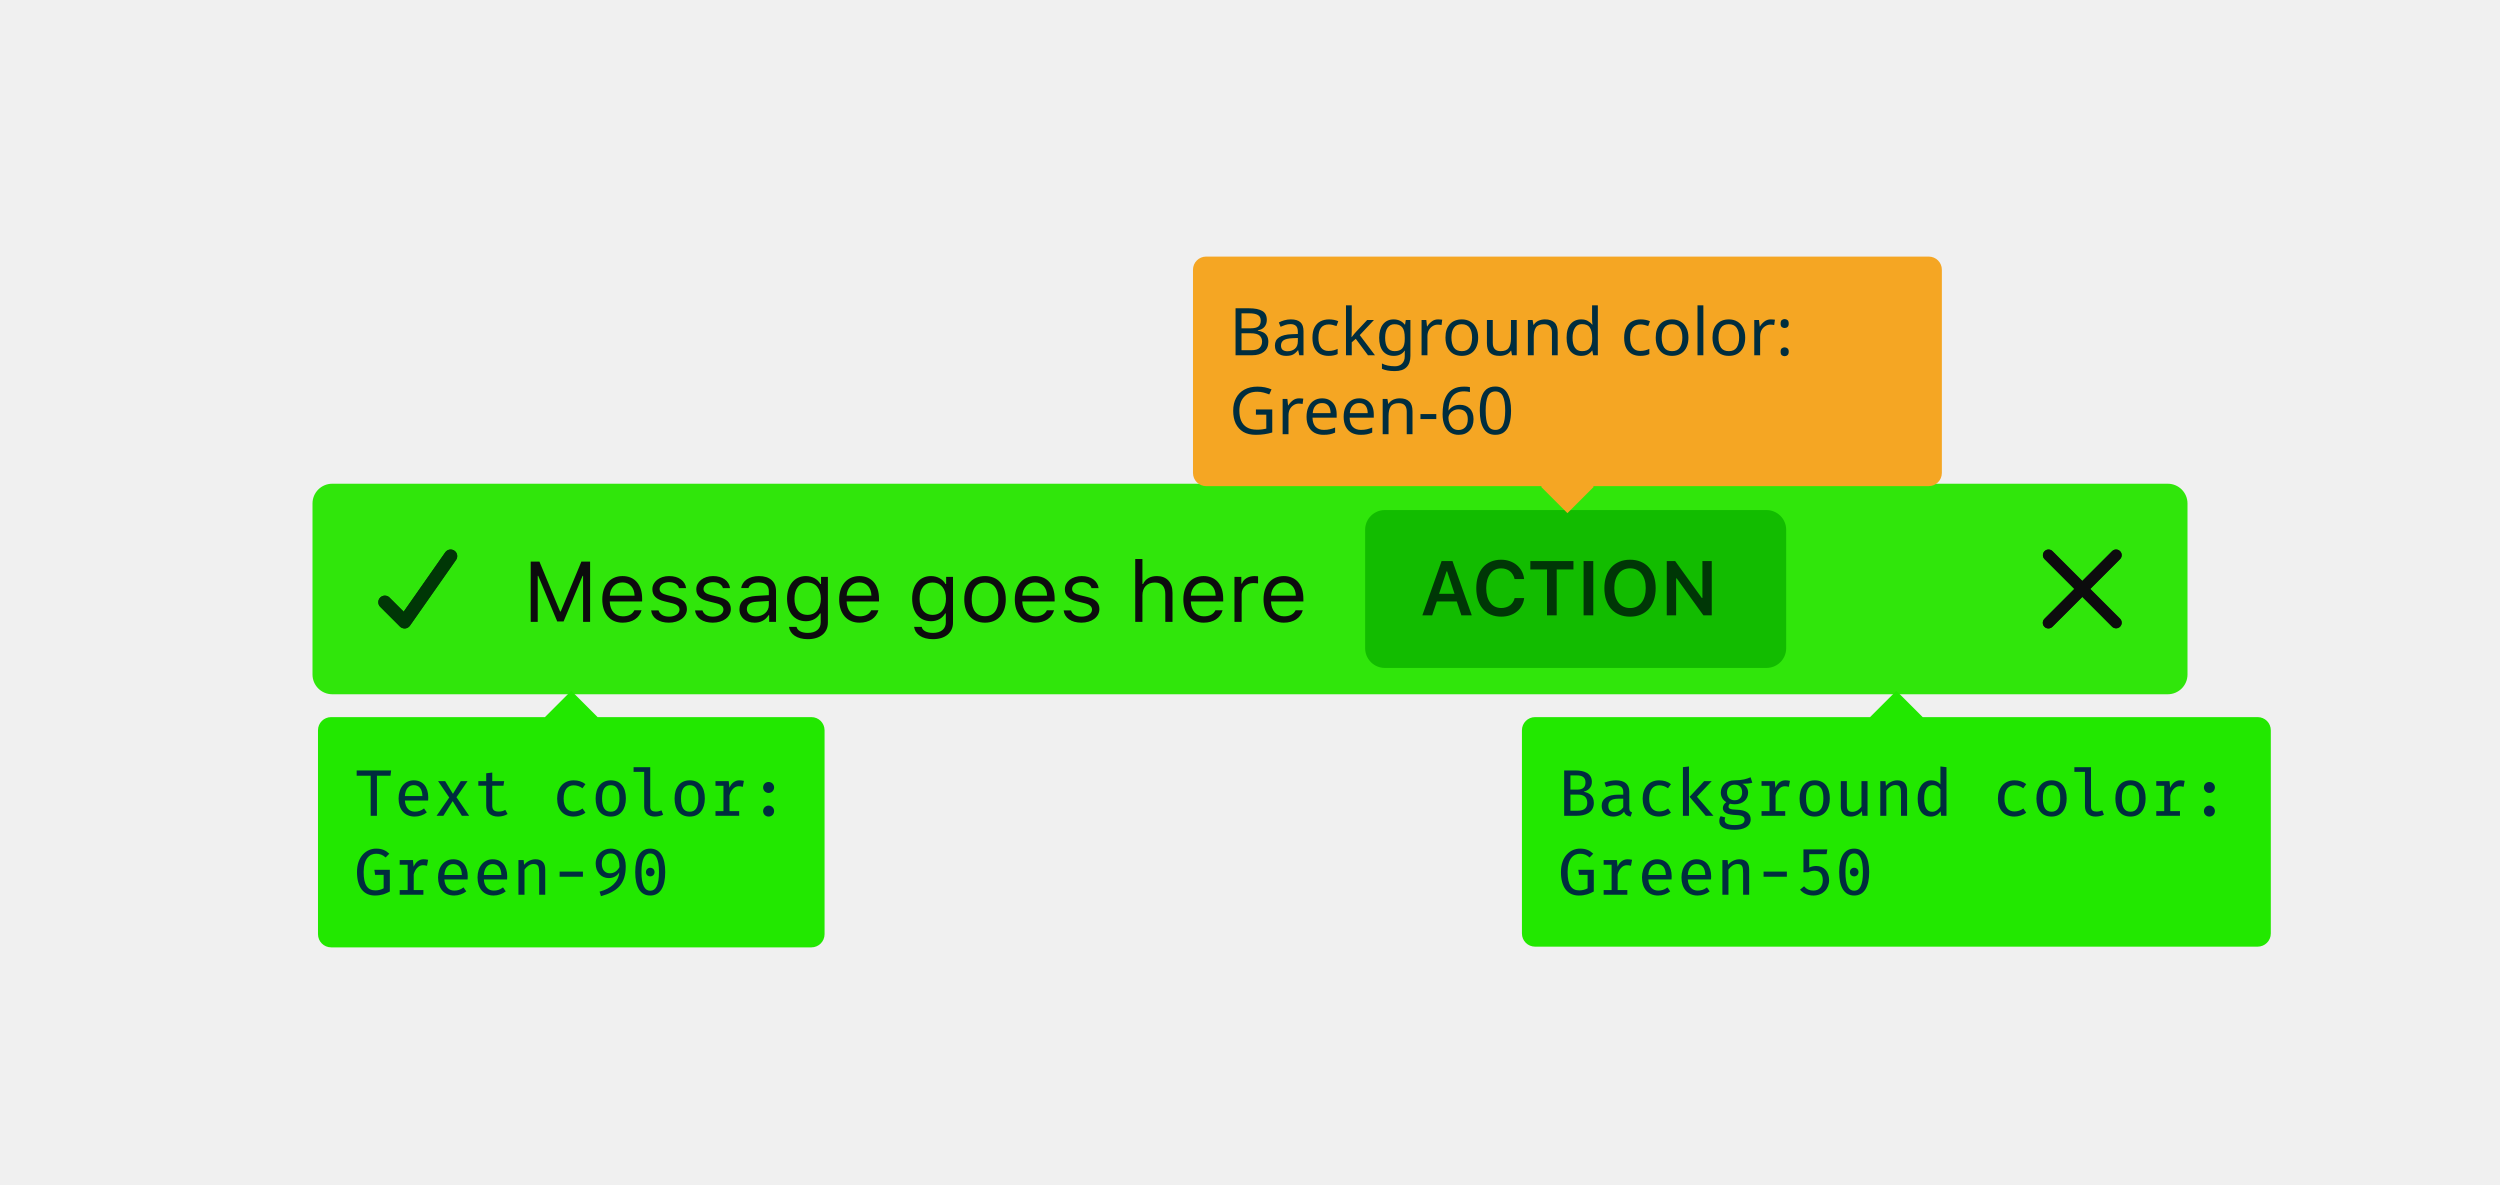
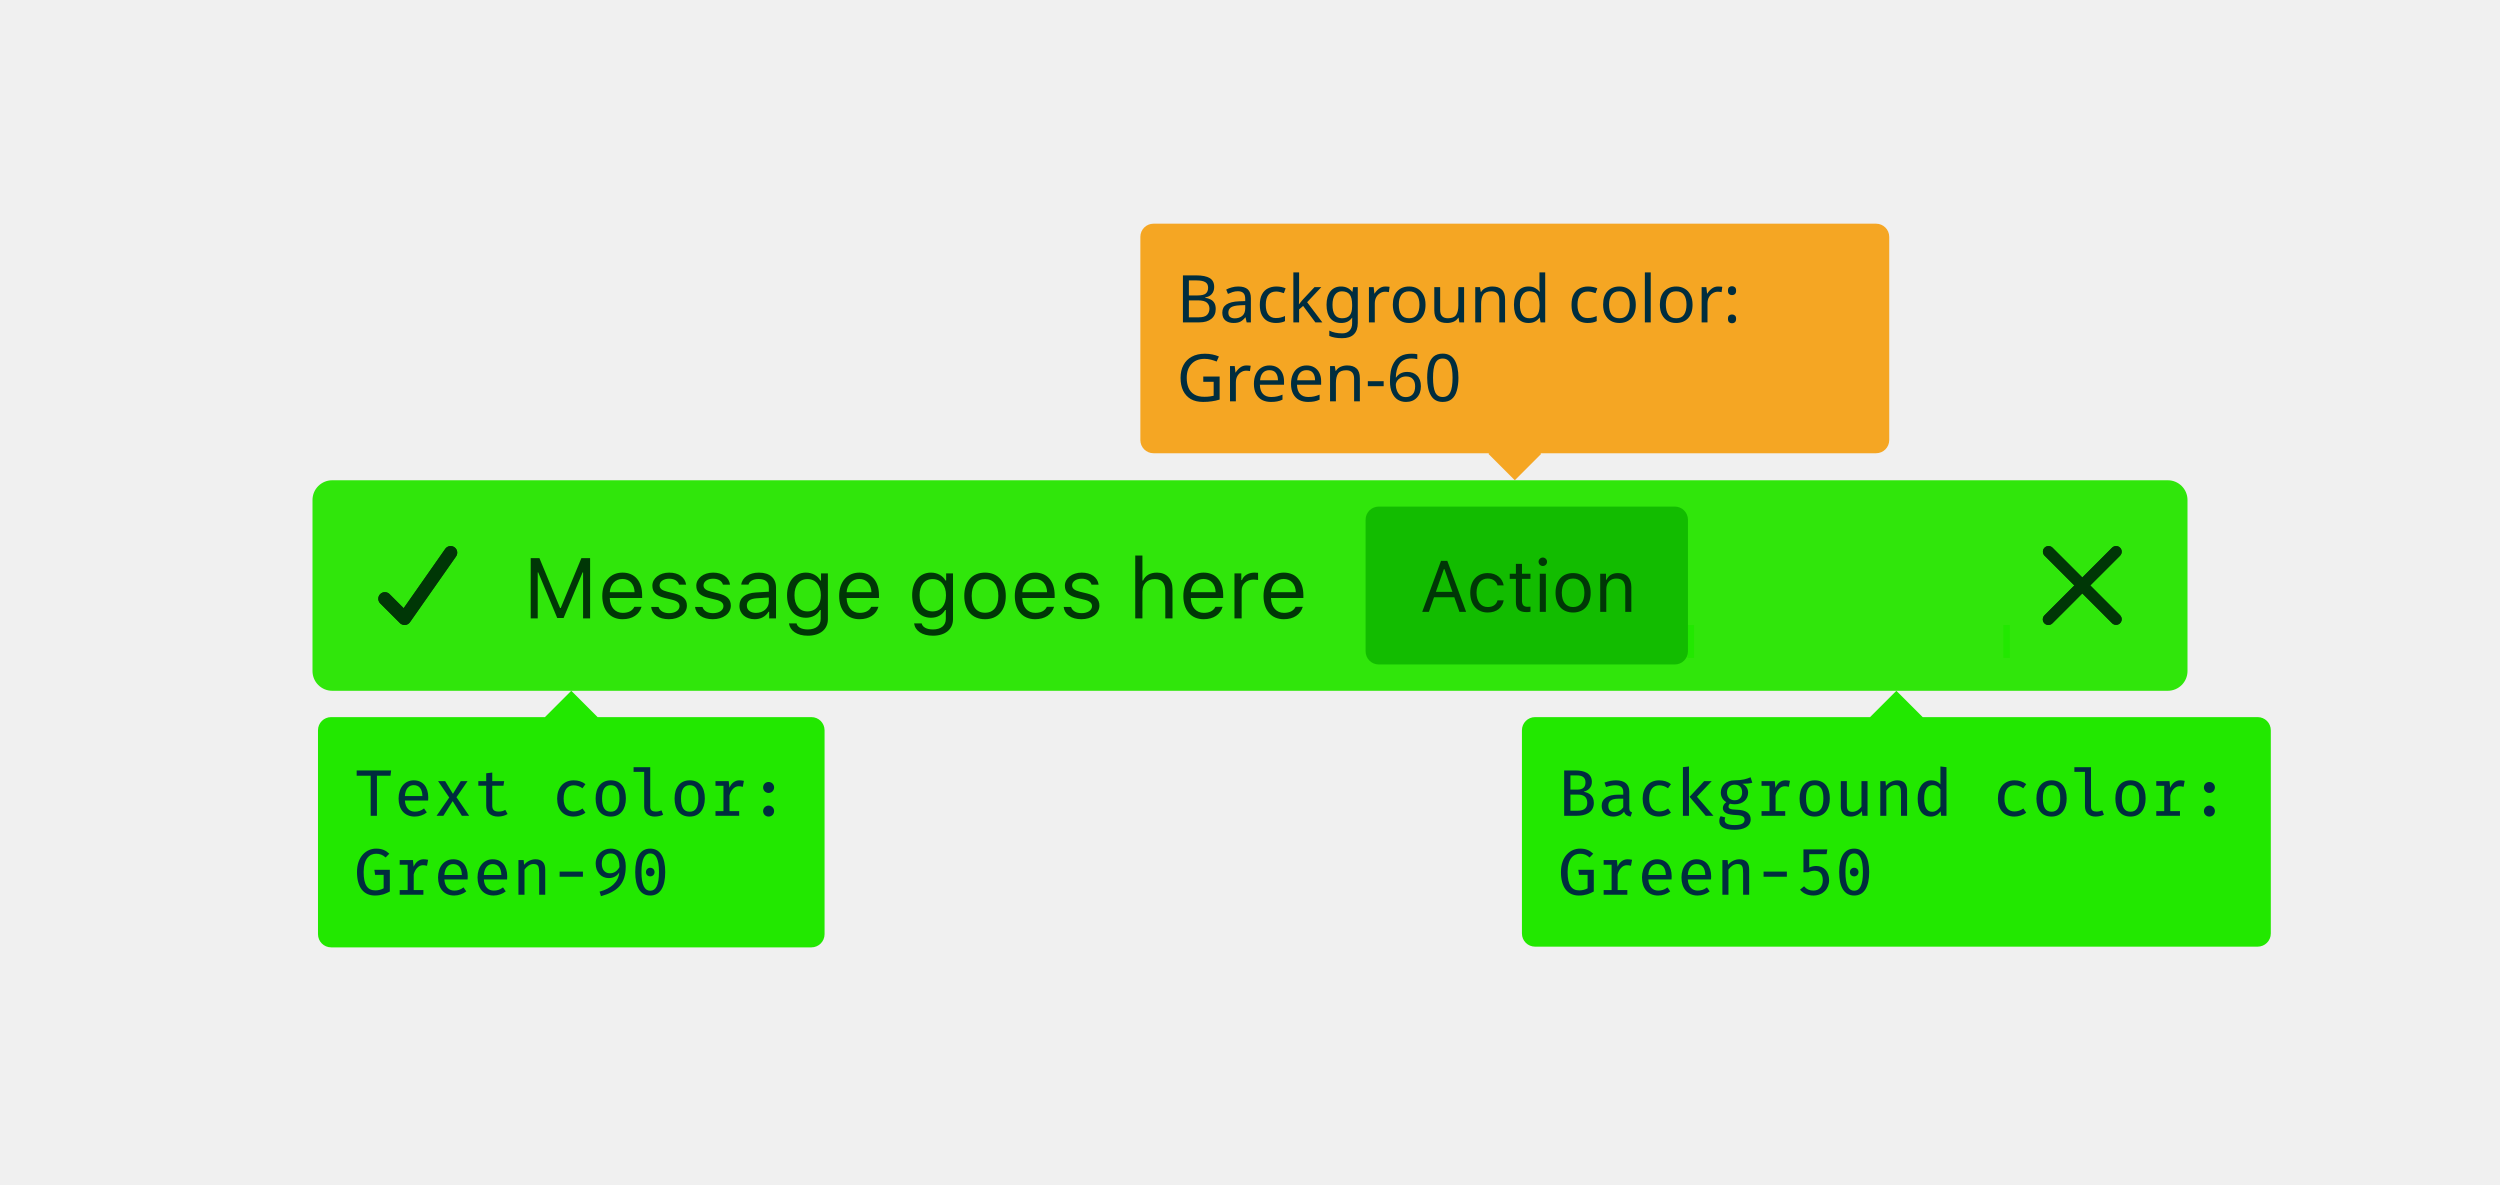
<svg xmlns="http://www.w3.org/2000/svg" xmlns:xlink="http://www.w3.org/1999/xlink" width="380" height="180" viewBox="0 0 380 180">
  <defs>
    <path id="c-succ-a" d="M7.223,5.989 L11.759,1.453 C12.084,1.116 12.08,0.582 11.749,0.251 C11.418,-0.08 10.884,-0.084 10.547,0.241 L6.011,4.777 L1.474,0.241 C1.137,-0.084 0.603,-0.08 0.272,0.251 C-0.058,0.582 -0.063,1.116 0.262,1.453 L4.799,5.989 L0.262,10.526 C0.039,10.742 -0.05,11.06 0.028,11.36 C0.106,11.66 0.34,11.894 0.64,11.972 C0.94,12.05 1.258,11.961 1.474,11.738 L6.011,7.201 L10.547,11.738 C10.884,12.063 11.418,12.058 11.749,11.728 C12.08,11.397 12.084,10.863 11.759,10.526 L7.223,5.989 Z" />
    <path id="c-succ-c" d="M3.994,11.999 C3.728,11.999 3.473,11.893 3.286,11.706 L0.281,8.704 C-0.098,8.311 -0.093,7.687 0.293,7.301 C0.68,6.916 1.304,6.91 1.697,7.289 L3.858,9.447 L10.183,0.42 C10.502,-0.027 11.122,-0.134 11.572,0.181 C12.023,0.495 12.135,1.113 11.825,1.566 L4.814,11.572 C4.645,11.816 4.377,11.972 4.081,11.999 C4.052,12 4.023,12 3.994,11.999 Z" />
-     <rect id="c-succ-e" width="64" height="24" x="160" y="4.027" rx="3" />
+     <rect id="c-succ-e" width="49" height="24" x="207.57" y="77" rx="2" />
  </defs>
  <g fill="none" fill-rule="evenodd">
-     <g transform="translate(47.5 73.5)">
-       <rect width="285" height="32" y=".027" fill="#30E60B" rx="3" />
-       <g transform="translate(257 4.027)">
-         <rect width="24" height="24" />
-         <g transform="translate(6 6)">
-           <mask id="c-succ-b" fill="#fff">
-             <use xlink:href="#c-succ-a" />
-           </mask>
-           <use fill="#0C0C0D" fill-opacity=".8" fill-rule="nonzero" xlink:href="#c-succ-a" />
-           <g fill="#0C0C0D" mask="url(#c-succ-b)">
-             <rect width="200" height="200" transform="translate(-89 -91)" />
-           </g>
-         </g>
-       </g>
-       <g transform="translate(4 4.027)">
-         <rect width="24" height="24" />
-         <g transform="translate(6 6)">
-           <mask id="c-succ-d" fill="#fff">
-             <use xlink:href="#c-succ-c" />
-           </mask>
-           <use fill="#0C0C0D" fill-opacity=".8" fill-rule="nonzero" xlink:href="#c-succ-c" />
-           <g fill="#003706" mask="url(#c-succ-d)">
-             <rect width="200" height="200" transform="translate(-91 -92)" />
-           </g>
-         </g>
-       </g>
-       <path fill="#0C0C0D" d="M42.194,21.027 L42.194,11.867 L40.868,11.867 L37.732,19.446 L37.63,19.446 L34.495,11.867 L33.168,11.867 L33.168,21.027 L34.234,21.027 L34.234,14.032 L34.311,14.032 L37.199,20.963 L38.164,20.963 L41.052,14.032 L41.128,14.032 L41.128,21.027 L42.194,21.027 Z M47.12,15.028 C46.028,15.028 45.267,15.828 45.184,17.04 L48.955,17.04 C48.929,15.828 48.206,15.028 47.12,15.028 Z M48.923,19.256 L50.015,19.256 C49.685,20.43 48.631,21.147 47.133,21.147 C45.235,21.147 44.048,19.776 44.048,17.612 C44.048,15.46 45.254,14.063 47.133,14.063 C48.98,14.063 50.104,15.377 50.104,17.504 L50.104,17.923 L45.184,17.923 L45.184,17.973 C45.241,19.325 45.997,20.182 47.158,20.182 C48.041,20.182 48.637,19.859 48.923,19.256 Z M51.659,16.056 C51.659,17.047 52.243,17.599 53.525,17.91 L54.699,18.196 C55.429,18.373 55.785,18.691 55.785,19.16 C55.785,19.789 55.125,20.227 54.204,20.227 C53.328,20.227 52.782,19.859 52.598,19.281 L51.475,19.281 C51.595,20.417 52.643,21.147 54.166,21.147 C55.721,21.147 56.908,20.303 56.908,19.078 C56.908,18.094 56.286,17.535 54.998,17.224 L53.944,16.971 C53.138,16.774 52.757,16.482 52.757,16.012 C52.757,15.403 53.392,14.99 54.204,14.99 C55.029,14.99 55.562,15.352 55.708,15.898 L56.788,15.898 C56.642,14.774 55.645,14.063 54.21,14.063 C52.757,14.063 51.659,14.92 51.659,16.056 Z M58.336,16.056 C58.336,17.047 58.92,17.599 60.203,17.91 L61.377,18.196 C62.107,18.373 62.462,18.691 62.462,19.16 C62.462,19.789 61.802,20.227 60.882,20.227 C60.006,20.227 59.46,19.859 59.276,19.281 L58.152,19.281 C58.273,20.417 59.32,21.147 60.844,21.147 C62.399,21.147 63.586,20.303 63.586,19.078 C63.586,18.094 62.964,17.535 61.675,17.224 L60.622,16.971 C59.815,16.774 59.435,16.482 59.435,16.012 C59.435,15.403 60.069,14.99 60.882,14.99 C61.707,14.99 62.24,15.352 62.386,15.898 L63.465,15.898 C63.319,14.774 62.323,14.063 60.888,14.063 C59.435,14.063 58.336,14.92 58.336,16.056 Z M67.407,20.189 C68.531,20.189 69.362,19.452 69.362,18.475 L69.362,17.846 L67.521,17.967 C66.48,18.037 66.023,18.399 66.023,19.084 C66.023,19.783 66.614,20.189 67.407,20.189 Z M67.204,21.147 C65.877,21.147 64.894,20.36 64.894,19.11 C64.894,17.885 65.795,17.18 67.388,17.085 L69.362,16.964 L69.362,16.342 C69.362,15.498 68.835,15.034 67.813,15.034 C66.995,15.034 66.423,15.346 66.271,15.885 L65.167,15.885 C65.312,14.787 66.392,14.063 67.852,14.063 C69.521,14.063 70.454,14.92 70.454,16.342 L70.454,21.027 L69.413,21.027 L69.413,20.017 L69.312,20.017 C68.867,20.747 68.118,21.147 67.204,21.147 Z M75.24,19.96 C76.51,19.96 77.271,18.995 77.271,17.504 C77.271,16.012 76.503,15.047 75.24,15.047 C73.971,15.047 73.26,16.012 73.26,17.504 C73.26,18.995 73.971,19.96 75.24,19.96 Z M75.291,23.655 C73.641,23.655 72.587,22.912 72.422,21.782 L73.577,21.782 C73.698,22.341 74.307,22.702 75.291,22.702 C76.516,22.702 77.246,22.099 77.246,21.09 L77.246,19.744 L77.145,19.744 C76.713,20.5 75.938,20.925 74.999,20.925 C73.228,20.925 72.13,19.554 72.13,17.504 C72.13,15.453 73.241,14.063 74.999,14.063 C75.958,14.063 76.802,14.533 77.195,15.269 L77.297,15.269 L77.297,14.184 L78.338,14.184 L78.338,21.147 C78.338,22.677 77.157,23.655 75.291,23.655 Z M83.124,15.028 C82.032,15.028 81.271,15.828 81.188,17.04 L84.958,17.04 C84.933,15.828 84.209,15.028 83.124,15.028 Z M84.927,19.256 L86.019,19.256 C85.688,20.43 84.635,21.147 83.137,21.147 C81.239,21.147 80.052,19.776 80.052,17.612 C80.052,15.46 81.258,14.063 83.137,14.063 C84.984,14.063 86.107,15.377 86.107,17.504 L86.107,17.923 L81.188,17.923 L81.188,17.973 C81.245,19.325 82,20.182 83.162,20.182 C84.044,20.182 84.641,19.859 84.927,19.256 Z M94.258,19.96 C95.527,19.96 96.289,18.995 96.289,17.504 C96.289,16.012 95.521,15.047 94.258,15.047 C92.988,15.047 92.277,16.012 92.277,17.504 C92.277,18.995 92.988,19.96 94.258,19.96 Z M94.309,23.655 C92.658,23.655 91.604,22.912 91.439,21.782 L92.595,21.782 C92.715,22.341 93.325,22.702 94.309,22.702 C95.534,22.702 96.264,22.099 96.264,21.09 L96.264,19.744 L96.162,19.744 C95.73,20.5 94.956,20.925 94.017,20.925 C92.246,20.925 91.147,19.554 91.147,17.504 C91.147,15.453 92.258,14.063 94.017,14.063 C94.975,14.063 95.819,14.533 96.213,15.269 L96.314,15.269 L96.314,14.184 L97.355,14.184 L97.355,21.147 C97.355,22.677 96.175,23.655 94.309,23.655 Z M102.224,21.147 C100.275,21.147 99.069,19.802 99.069,17.605 C99.069,15.403 100.275,14.063 102.224,14.063 C104.173,14.063 105.379,15.403 105.379,17.605 C105.379,19.802 104.173,21.147 102.224,21.147 Z M102.224,20.163 C103.519,20.163 104.249,19.224 104.249,17.605 C104.249,15.98 103.519,15.047 102.224,15.047 C100.929,15.047 100.199,15.98 100.199,17.605 C100.199,19.224 100.929,20.163 102.224,20.163 Z M109.822,15.028 C108.73,15.028 107.969,15.828 107.886,17.04 L111.657,17.04 C111.631,15.828 110.908,15.028 109.822,15.028 Z M111.625,19.256 L112.717,19.256 C112.387,20.43 111.333,21.147 109.835,21.147 C107.937,21.147 106.75,19.776 106.75,17.612 C106.75,15.46 107.956,14.063 109.835,14.063 C111.682,14.063 112.806,15.377 112.806,17.504 L112.806,17.923 L107.886,17.923 L107.886,17.973 C107.943,19.325 108.699,20.182 109.86,20.182 C110.743,20.182 111.339,19.859 111.625,19.256 Z M114.361,16.056 C114.361,17.047 114.945,17.599 116.227,17.91 L117.401,18.196 C118.131,18.373 118.487,18.691 118.487,19.16 C118.487,19.789 117.827,20.227 116.906,20.227 C116.03,20.227 115.484,19.859 115.3,19.281 L114.177,19.281 C114.297,20.417 115.345,21.147 116.868,21.147 C118.423,21.147 119.61,20.303 119.61,19.078 C119.61,18.094 118.988,17.535 117.7,17.224 L116.646,16.971 C115.84,16.774 115.459,16.482 115.459,16.012 C115.459,15.403 116.094,14.99 116.906,14.99 C117.731,14.99 118.265,15.352 118.411,15.898 L119.49,15.898 C119.344,14.774 118.347,14.063 116.913,14.063 C115.459,14.063 114.361,14.92 114.361,16.056 Z M125.057,21.027 L126.148,21.027 L126.148,16.977 C126.148,15.822 126.821,15.047 128.046,15.047 C129.081,15.047 129.627,15.65 129.627,16.863 L129.627,21.027 L130.719,21.027 L130.719,16.596 C130.719,14.99 129.805,14.063 128.357,14.063 C127.31,14.063 126.593,14.508 126.25,15.263 L126.148,15.263 L126.148,11.467 L125.057,11.467 L125.057,21.027 Z M135.441,15.028 C134.35,15.028 133.588,15.828 133.505,17.04 L137.276,17.04 C137.25,15.828 136.527,15.028 135.441,15.028 Z M137.244,19.256 L138.336,19.256 C138.006,20.43 136.952,21.147 135.454,21.147 C133.556,21.147 132.369,19.776 132.369,17.612 C132.369,15.46 133.575,14.063 135.454,14.063 C137.301,14.063 138.425,15.377 138.425,17.504 L138.425,17.923 L133.505,17.923 L133.505,17.973 C133.562,19.325 134.318,20.182 135.479,20.182 C136.362,20.182 136.958,19.859 137.244,19.256 Z M140.139,21.027 L141.23,21.027 L141.23,16.786 C141.23,15.822 141.986,15.123 143.027,15.123 C143.243,15.123 143.636,15.161 143.725,15.187 L143.725,14.095 C143.585,14.076 143.357,14.063 143.179,14.063 C142.271,14.063 141.484,14.533 141.281,15.2 L141.18,15.2 L141.18,14.184 L140.139,14.184 L140.139,21.027 Z M147.629,15.028 C146.537,15.028 145.775,15.828 145.693,17.04 L149.463,17.04 C149.438,15.828 148.714,15.028 147.629,15.028 Z M149.432,19.256 L150.523,19.256 C150.193,20.43 149.14,21.147 147.642,21.147 C145.744,21.147 144.557,19.776 144.557,17.612 C144.557,15.46 145.763,14.063 147.642,14.063 C149.489,14.063 150.612,15.377 150.612,17.504 L150.612,17.923 L145.693,17.923 L145.693,17.973 C145.75,19.325 146.505,20.182 147.667,20.182 C148.549,20.182 149.146,19.859 149.432,19.256 Z" />
-       <mask id="c-succ-f" fill="#fff">
-         <use xlink:href="#c-succ-e" />
-       </mask>
-       <use fill="#12BC00" xlink:href="#c-succ-e" />
-       <path fill="#003706" d="M174.627,20.027 L173.93,17.919 L170.896,17.919 L170.188,20.027 L168.697,20.027 L171.622,11.783 L173.279,11.783 L176.209,20.027 L174.627,20.027 Z M172.37,13.354 L171.239,16.753 L173.587,16.753 L172.467,13.354 L172.37,13.354 Z M180.683,20.232 C182.585,20.232 183.979,19.095 184.173,17.41 L182.722,17.41 C182.522,18.336 181.728,18.918 180.683,18.918 C179.277,18.918 178.403,17.764 178.403,15.902 C178.403,14.045 179.277,12.891 180.677,12.891 C181.717,12.891 182.511,13.531 182.716,14.519 L184.167,14.519 C183.996,12.8 182.551,11.577 180.677,11.577 C178.34,11.577 176.895,13.228 176.895,15.908 C176.895,18.576 178.346,20.232 180.683,20.232 Z M189.12,20.027 L189.12,13.057 L191.663,13.057 L191.663,11.783 L185.11,11.783 L185.11,13.057 L187.647,13.057 L187.647,20.027 L189.12,20.027 Z M194.679,20.027 L194.679,11.783 L193.205,11.783 L193.205,20.027 L194.679,20.027 Z M200.272,11.577 C202.666,11.577 204.162,13.24 204.162,15.902 C204.162,18.558 202.677,20.232 200.272,20.232 C197.85,20.232 196.364,18.564 196.364,15.902 C196.364,13.24 197.878,11.577 200.272,11.577 Z M200.272,12.886 C198.804,12.886 197.873,14.057 197.873,15.902 C197.873,17.742 198.781,18.924 200.272,18.924 C201.74,18.924 202.654,17.742 202.654,15.902 C202.654,14.057 201.735,12.886 200.272,12.886 Z M207.27,20.027 L207.27,14.417 L207.367,14.417 L211.412,20.027 L212.686,20.027 L212.686,11.783 L211.269,11.783 L211.269,17.387 L211.172,17.387 L207.127,11.783 L205.848,11.783 L205.848,20.027 L207.27,20.027 Z" mask="url(#c-succ-f)" />
-     </g>
    <path fill="#22E800" d="M292.249,109 L288.249,105 L284.249,109 L233.334,109 L233.334,109 C232.229,109 231.334,109.895 231.334,111 L231.334,141.893 C231.334,142.998 232.229,143.893 233.334,143.893 L233.334,143.893 L343.163,143.893 C344.268,143.893 345.163,142.998 345.163,141.893 L345.163,111 C345.163,109.895 344.268,109 343.163,109 L292.249,109 Z" />
    <path fill="#002D3E" d="M241.264,122.05 C241.264,121.04 240.614,120.78 239.824,120.78 L238.704,120.78 L238.704,123.23 L239.784,123.23 C240.454,123.23 241.264,123.04 241.264,122.05 Z M240.994,118.91 C240.994,118.15 240.494,117.86 239.674,117.86 L238.704,117.86 L238.704,120.02 L239.754,120.02 C240.554,120.02 240.994,119.69 240.994,118.91 Z M242.264,122.03 C242.264,123.54 240.944,124 239.654,124 L237.754,124 L237.754,117.11 L239.504,117.11 C240.734,117.11 241.964,117.5 241.964,118.85 C241.964,119.73 241.344,120.19 240.764,120.32 L240.764,120.36 C241.454,120.49 242.264,120.89 242.264,122.03 Z M247.654,120.33 L247.654,122.81 C247.654,123.23 247.784,123.39 248.074,123.48 L247.854,124.12 C247.384,124.06 247.014,123.85 246.854,123.38 C246.484,123.88 245.834,124.12 245.194,124.12 C244.134,124.12 243.454,123.47 243.454,122.49 C243.454,121.4 244.364,120.79 245.964,120.79 L246.734,120.79 L246.734,120.38 C246.734,119.64 246.274,119.36 245.504,119.36 C245.154,119.36 244.664,119.44 244.124,119.63 L243.884,118.95 C244.534,118.71 245.124,118.61 245.644,118.61 C246.984,118.61 247.654,119.26 247.654,120.33 Z M245.444,123.43 C245.944,123.43 246.434,123.16 246.734,122.7 L246.734,121.4 L246.014,121.4 C244.884,121.4 244.464,121.81 244.464,122.45 C244.464,123.1 244.784,123.43 245.444,123.43 Z M252.194,123.34 C251.314,123.34 250.674,122.77 250.674,121.39 C250.674,120.02 251.304,119.37 252.194,119.37 C252.654,119.37 253.104,119.5 253.534,119.82 L253.984,119.2 C253.494,118.79 252.874,118.61 252.194,118.61 C250.604,118.61 249.684,119.8 249.684,121.39 C249.684,123.04 250.594,124.12 252.184,124.12 C252.784,124.12 253.494,123.92 253.984,123.52 L253.544,122.89 C253.114,123.21 252.634,123.34 252.194,123.34 Z M256.724,124 L256.724,116.5 L255.804,116.61 L255.804,124 L256.724,124 Z M259.264,124 L260.444,124 L257.934,121.1 L260.184,118.73 L259.034,118.73 L256.814,121.12 L259.264,124 Z M261.534,124.06 L262.244,124.25 C262.194,124.36 262.154,124.5 262.154,124.66 C262.154,125.13 262.604,125.41 263.654,125.41 C264.824,125.41 265.174,125.05 265.174,124.6 C265.174,124.16 264.884,123.93 263.914,123.89 C262.594,123.84 261.874,123.55 261.874,122.82 C261.874,122.49 262.054,122.17 262.404,121.93 C261.874,121.62 261.564,121.1 261.564,120.46 C261.564,119.42 262.374,118.61 263.664,118.61 C264.814,118.61 265.504,118.4 266.084,118.14 L266.354,118.97 C265.914,119.11 265.414,119.13 264.874,119.13 L264.874,119.16 C265.394,119.4 265.714,119.88 265.714,120.47 C265.714,121.49 264.934,122.25 263.684,122.25 C263.444,122.25 263.174,122.22 262.954,122.16 C262.824,122.27 262.734,122.44 262.734,122.57 C262.734,122.89 262.934,123.05 264.034,123.08 C265.364,123.12 266.104,123.59 266.104,124.55 C266.104,125.65 265.004,126.13 263.654,126.13 C261.994,126.13 261.334,125.59 261.334,124.83 C261.334,124.59 261.364,124.32 261.534,124.06 Z M262.504,120.46 C262.504,121.15 262.944,121.64 263.664,121.64 C264.384,121.64 264.804,121.17 264.804,120.45 C264.804,119.7 264.404,119.27 263.664,119.27 C262.934,119.27 262.504,119.78 262.504,120.46 Z M271.354,123.29 L269.884,123.29 L269.884,120.91 C270.064,120.18 270.604,119.51 271.264,119.51 C271.484,119.51 271.644,119.53 271.904,119.6 L272.074,118.69 C271.774,118.63 271.624,118.61 271.374,118.61 C270.754,118.61 270.174,119 269.874,119.74 L269.764,118.73 L267.754,118.73 L267.754,119.44 L268.964,119.44 L268.964,123.29 L267.754,123.29 L267.754,124 L271.354,124 L271.354,123.29 Z M277.154,121.36 C277.154,119.99 276.714,119.35 275.844,119.35 C274.964,119.35 274.514,119.99 274.514,121.37 C274.514,122.74 274.954,123.38 275.834,123.38 C276.714,123.38 277.154,122.74 277.154,121.36 Z M273.534,121.37 C273.534,119.74 274.344,118.61 275.844,118.61 C277.344,118.61 278.134,119.69 278.134,121.36 C278.134,122.99 277.324,124.12 275.834,124.12 C274.334,124.12 273.534,123.04 273.534,121.37 Z M279.804,118.73 L279.804,122.56 C279.804,123.54 280.304,124.12 281.324,124.12 C281.944,124.12 282.594,123.83 283.004,123.3 L283.074,124 L283.864,124 L283.864,118.73 L282.944,118.73 L282.944,122.59 C282.664,123.03 282.124,123.4 281.574,123.4 C280.994,123.4 280.724,123.13 280.724,122.45 L280.724,118.73 L279.804,118.73 Z M286.724,124 L286.724,120.18 C287.004,119.77 287.514,119.33 288.084,119.33 C288.854,119.33 288.954,119.74 288.954,120.77 L288.954,124 L289.874,124 L289.874,120.17 C289.874,119.19 289.414,118.61 288.394,118.61 C287.774,118.61 287.094,118.91 286.664,119.45 L286.594,118.73 L285.804,118.73 L285.804,124 L286.724,124 Z M293.794,119.34 C292.954,119.34 292.474,120 292.474,121.37 C292.474,122.73 292.904,123.39 293.694,123.39 C294.254,123.39 294.664,123.01 294.944,122.58 L294.944,119.99 C294.664,119.58 294.264,119.34 293.794,119.34 Z M293.554,118.61 C294.144,118.61 294.594,118.82 294.944,119.22 L294.944,116.5 L295.864,116.61 L295.864,124 L295.054,124 L294.974,123.32 C294.594,123.86 294.074,124.12 293.484,124.12 C292.114,124.12 291.484,123.01 291.484,121.37 C291.484,119.78 292.254,118.61 293.554,118.61 Z M306.194,123.34 C305.314,123.34 304.674,122.77 304.674,121.39 C304.674,120.02 305.304,119.37 306.194,119.37 C306.654,119.37 307.104,119.5 307.534,119.82 L307.984,119.2 C307.494,118.79 306.874,118.61 306.194,118.61 C304.604,118.61 303.684,119.8 303.684,121.39 C303.684,123.04 304.594,124.12 306.184,124.12 C306.784,124.12 307.494,123.92 307.984,123.52 L307.544,122.89 C307.114,123.21 306.634,123.34 306.194,123.34 Z M313.154,121.36 C313.154,119.99 312.714,119.35 311.844,119.35 C310.964,119.35 310.514,119.99 310.514,121.37 C310.514,122.74 310.954,123.38 311.834,123.38 C312.714,123.38 313.154,122.74 313.154,121.36 Z M309.534,121.37 C309.534,119.74 310.344,118.61 311.844,118.61 C313.344,118.61 314.134,119.69 314.134,121.36 C314.134,122.99 313.324,124.12 311.834,124.12 C310.334,124.12 309.534,123.04 309.534,121.37 Z M319.554,123.18 C319.274,123.29 318.964,123.36 318.684,123.36 C318.184,123.36 317.834,123.17 317.834,122.66 L317.834,116.61 L315.304,116.61 L315.304,117.32 L316.914,117.32 L316.914,122.58 C316.914,123.55 317.544,124.12 318.514,124.12 C319.014,124.12 319.544,123.98 319.794,123.84 L319.554,123.18 Z M325.154,121.36 C325.154,119.99 324.714,119.35 323.844,119.35 C322.964,119.35 322.514,119.99 322.514,121.37 C322.514,122.74 322.954,123.38 323.834,123.38 C324.714,123.38 325.154,122.74 325.154,121.36 Z M321.534,121.37 C321.534,119.74 322.344,118.61 323.844,118.61 C325.344,118.61 326.134,119.69 326.134,121.36 C326.134,122.99 325.324,124.12 323.834,124.12 C322.334,124.12 321.534,123.04 321.534,121.37 Z M331.354,123.29 L329.884,123.29 L329.884,120.91 C330.064,120.18 330.604,119.51 331.264,119.51 C331.484,119.51 331.644,119.53 331.904,119.6 L332.074,118.69 C331.774,118.63 331.624,118.61 331.374,118.61 C330.754,118.61 330.174,119 329.874,119.74 L329.764,118.73 L327.754,118.73 L327.754,119.44 L328.964,119.44 L328.964,123.29 L327.754,123.29 L327.754,124 L331.354,124 L331.354,123.29 Z M334.994,123.28 C334.994,123.75 335.354,124.12 335.824,124.12 C336.304,124.12 336.664,123.75 336.664,123.28 C336.664,122.83 336.304,122.45 335.824,122.45 C335.354,122.45 334.994,122.83 334.994,123.28 Z M334.994,119.69 C334.994,120.15 335.354,120.53 335.824,120.53 C336.304,120.53 336.664,120.15 336.664,119.69 C336.664,119.23 336.304,118.86 335.824,118.86 C335.354,118.86 334.994,119.23 334.994,119.69 Z M239.984,136.12 C240.954,136.12 241.624,135.86 242.254,135.51 L242.254,132.21 L239.904,132.21 L240.014,132.98 L241.314,132.98 L241.314,135.02 C240.934,135.23 240.514,135.34 240.054,135.34 C238.884,135.34 238.274,134.53 238.274,132.55 C238.274,130.47 239.204,129.77 240.174,129.77 C240.754,129.77 241.194,129.95 241.614,130.34 L242.174,129.76 C241.624,129.26 241.094,128.99 240.164,128.99 C238.684,128.99 237.264,130.18 237.264,132.55 C237.264,134.93 238.314,136.12 239.984,136.12 Z M247.354,135.29 L245.884,135.29 L245.884,132.91 C246.064,132.18 246.604,131.51 247.264,131.51 C247.484,131.51 247.644,131.53 247.904,131.6 L248.074,130.69 C247.774,130.63 247.624,130.61 247.374,130.61 C246.754,130.61 246.174,131 245.874,131.74 L245.764,130.73 L243.754,130.73 L243.754,131.44 L244.964,131.44 L244.964,135.29 L243.754,135.29 L243.754,136 L247.354,136 L247.354,135.29 Z M254.074,133.68 L250.544,133.68 C250.624,134.85 251.254,135.37 252.054,135.37 C252.534,135.37 253.004,135.25 253.454,134.88 L253.874,135.49 C253.384,135.88 252.714,136.12 252.034,136.12 C250.464,136.12 249.584,135.01 249.584,133.37 C249.584,131.78 250.484,130.61 251.884,130.61 C253.264,130.61 254.094,131.6 254.094,133.21 C254.094,133.39 254.084,133.56 254.074,133.68 Z M251.884,131.34 C251.164,131.34 250.614,131.87 250.544,133 L253.204,133 C253.184,131.91 252.704,131.34 251.884,131.34 Z M260.074,133.68 L256.544,133.68 C256.624,134.85 257.254,135.37 258.054,135.37 C258.534,135.37 259.004,135.25 259.454,134.88 L259.874,135.49 C259.384,135.88 258.714,136.12 258.034,136.12 C256.464,136.12 255.584,135.01 255.584,133.37 C255.584,131.78 256.484,130.61 257.884,130.61 C259.264,130.61 260.094,131.6 260.094,133.21 C260.094,133.39 260.084,133.56 260.074,133.68 Z M257.884,131.34 C257.164,131.34 256.614,131.87 256.544,133 L259.204,133 C259.184,131.91 258.704,131.34 257.884,131.34 Z M262.724,136 L262.724,132.18 C263.004,131.77 263.514,131.33 264.084,131.33 C264.854,131.33 264.954,131.74 264.954,132.77 L264.954,136 L265.874,136 L265.874,132.17 C265.874,131.19 265.414,130.61 264.394,130.61 C263.774,130.61 263.094,130.91 262.664,131.45 L262.594,130.73 L261.804,130.73 L261.804,136 L262.724,136 Z M271.604,133.26 L271.604,132.48 L268.064,132.48 L268.064,133.26 L271.604,133.26 Z M278.024,133.8 C278.024,132.47 277.224,131.63 276.074,131.63 C275.754,131.63 275.364,131.69 275.004,131.87 L275.004,129.84 L277.644,129.84 L277.754,129.11 L274.124,129.11 L274.124,132.58 L274.844,132.58 C275.154,132.43 275.504,132.35 275.804,132.35 C276.524,132.35 277.064,132.73 277.064,133.79 C277.064,134.75 276.524,135.37 275.634,135.37 C275.074,135.37 274.614,135.18 274.224,134.71 L273.604,135.23 C274.134,135.86 274.854,136.12 275.644,136.12 C277.054,136.12 278.024,135.12 278.024,133.8 Z M281.834,135.39 C282.674,135.39 283.164,134.57 283.164,132.55 C283.164,130.54 282.674,129.72 281.834,129.72 C281.004,129.72 280.504,130.54 280.504,132.55 C280.504,134.57 281.004,135.39 281.834,135.39 Z M281.834,136.12 C280.334,136.12 279.554,134.84 279.554,132.55 C279.554,130.27 280.334,128.99 281.834,128.99 C283.334,128.99 284.114,130.27 284.114,132.55 C284.114,134.84 283.334,136.12 281.834,136.12 Z M281.184,132.55 C281.184,132.19 281.464,131.9 281.834,131.9 C282.214,131.9 282.494,132.19 282.494,132.55 C282.494,132.92 282.214,133.21 281.834,133.21 C281.464,133.21 281.184,132.92 281.184,132.55 Z" />
    <path fill="#22E800" d="M90.834,109 L86.834,105 L82.834,109 L50.334,109 L50.334,109 C49.229,109 48.334,109.895 48.334,111 L48.334,142 C48.334,143.105 49.229,144 50.334,144 L123.334,144 C124.439,144 125.334,143.105 125.334,142 L125.334,111 C125.334,109.895 124.439,109 123.334,109 L90.834,109 Z" />
    <path fill="#002D3E" d="M59.354,117.91 L59.454,117.11 L54.214,117.11 L54.214,117.91 L56.344,117.91 L56.344,124 L57.294,124 L57.294,117.91 L59.354,117.91 Z M65.074,121.68 L61.544,121.68 C61.624,122.85 62.254,123.37 63.054,123.37 C63.534,123.37 64.004,123.25 64.454,122.88 L64.874,123.49 C64.384,123.88 63.714,124.12 63.034,124.12 C61.464,124.12 60.584,123.01 60.584,121.37 C60.584,119.78 61.484,118.61 62.884,118.61 C64.264,118.61 65.094,119.6 65.094,121.21 C65.094,121.39 65.084,121.56 65.074,121.68 Z M62.884,119.34 C62.164,119.34 61.614,119.87 61.544,121 L64.204,121 C64.184,119.91 63.704,119.34 62.884,119.34 Z M68.824,121.8 L70.204,124 L71.314,124 L69.384,121.18 L71.074,118.73 L70.034,118.73 L68.864,120.63 L68.824,120.63 L67.664,118.73 L66.584,118.73 L68.284,121.22 L66.354,124 L67.394,124 L68.784,121.8 L68.824,121.8 Z M76.804,123.1 C76.534,123.26 76.194,123.36 75.804,123.36 C75.104,123.36 74.824,123.07 74.824,122.48 L74.824,119.43 L76.524,119.43 L76.634,118.73 L74.824,118.73 L74.824,117.43 L73.904,117.54 L73.904,118.73 L72.704,118.73 L72.704,119.43 L73.904,119.43 L73.904,122.49 C73.904,123.45 74.544,124.12 75.704,124.12 C76.224,124.12 76.784,123.97 77.154,123.73 L76.804,123.1 Z M87.194,123.34 C86.314,123.34 85.674,122.77 85.674,121.39 C85.674,120.02 86.304,119.37 87.194,119.37 C87.654,119.37 88.104,119.5 88.534,119.82 L88.984,119.2 C88.494,118.79 87.874,118.61 87.194,118.61 C85.604,118.61 84.684,119.8 84.684,121.39 C84.684,123.04 85.594,124.12 87.184,124.12 C87.784,124.12 88.494,123.92 88.984,123.52 L88.544,122.89 C88.114,123.21 87.634,123.34 87.194,123.34 Z M94.154,121.36 C94.154,119.99 93.714,119.35 92.844,119.35 C91.964,119.35 91.514,119.99 91.514,121.37 C91.514,122.74 91.954,123.38 92.834,123.38 C93.714,123.38 94.154,122.74 94.154,121.36 Z M90.534,121.37 C90.534,119.74 91.344,118.61 92.844,118.61 C94.344,118.61 95.134,119.69 95.134,121.36 C95.134,122.99 94.324,124.12 92.834,124.12 C91.334,124.12 90.534,123.04 90.534,121.37 Z M100.554,123.18 C100.274,123.29 99.964,123.36 99.684,123.36 C99.184,123.36 98.834,123.17 98.834,122.66 L98.834,116.61 L96.304,116.61 L96.304,117.32 L97.914,117.32 L97.914,122.58 C97.914,123.55 98.544,124.12 99.514,124.12 C100.014,124.12 100.544,123.98 100.794,123.84 L100.554,123.18 Z M106.154,121.36 C106.154,119.99 105.714,119.35 104.844,119.35 C103.964,119.35 103.514,119.99 103.514,121.37 C103.514,122.74 103.954,123.38 104.834,123.38 C105.714,123.38 106.154,122.74 106.154,121.36 Z M102.534,121.37 C102.534,119.74 103.344,118.61 104.844,118.61 C106.344,118.61 107.134,119.69 107.134,121.36 C107.134,122.99 106.324,124.12 104.834,124.12 C103.334,124.12 102.534,123.04 102.534,121.37 Z M112.354,123.29 L110.884,123.29 L110.884,120.91 C111.064,120.18 111.604,119.51 112.264,119.51 C112.484,119.51 112.644,119.53 112.904,119.6 L113.074,118.69 C112.774,118.63 112.624,118.61 112.374,118.61 C111.754,118.61 111.174,119 110.874,119.74 L110.764,118.73 L108.754,118.73 L108.754,119.44 L109.964,119.44 L109.964,123.29 L108.754,123.29 L108.754,124 L112.354,124 L112.354,123.29 Z M115.994,123.28 C115.994,123.75 116.354,124.12 116.824,124.12 C117.304,124.12 117.664,123.75 117.664,123.28 C117.664,122.83 117.304,122.45 116.824,122.45 C116.354,122.45 115.994,122.83 115.994,123.28 Z M115.994,119.69 C115.994,120.15 116.354,120.53 116.824,120.53 C117.304,120.53 117.664,120.15 117.664,119.69 C117.664,119.23 117.304,118.86 116.824,118.86 C116.354,118.86 115.994,119.23 115.994,119.69 Z M56.984,136.12 C57.954,136.12 58.624,135.86 59.254,135.51 L59.254,132.21 L56.904,132.21 L57.014,132.98 L58.314,132.98 L58.314,135.02 C57.934,135.23 57.514,135.34 57.054,135.34 C55.884,135.34 55.274,134.53 55.274,132.55 C55.274,130.47 56.204,129.77 57.174,129.77 C57.754,129.77 58.194,129.95 58.614,130.34 L59.174,129.76 C58.624,129.26 58.094,128.99 57.164,128.99 C55.684,128.99 54.264,130.18 54.264,132.55 C54.264,134.93 55.314,136.12 56.984,136.12 Z M64.354,135.29 L62.884,135.29 L62.884,132.91 C63.064,132.18 63.604,131.51 64.264,131.51 C64.484,131.51 64.644,131.53 64.904,131.6 L65.074,130.69 C64.774,130.63 64.624,130.61 64.374,130.61 C63.754,130.61 63.174,131 62.874,131.74 L62.764,130.73 L60.754,130.73 L60.754,131.44 L61.964,131.44 L61.964,135.29 L60.754,135.29 L60.754,136 L64.354,136 L64.354,135.29 Z M71.074,133.68 L67.544,133.68 C67.624,134.85 68.254,135.37 69.054,135.37 C69.534,135.37 70.004,135.25 70.454,134.88 L70.874,135.49 C70.384,135.88 69.714,136.12 69.034,136.12 C67.464,136.12 66.584,135.01 66.584,133.37 C66.584,131.78 67.484,130.61 68.884,130.61 C70.264,130.61 71.094,131.6 71.094,133.21 C71.094,133.39 71.084,133.56 71.074,133.68 Z M68.884,131.34 C68.164,131.34 67.614,131.87 67.544,133 L70.204,133 C70.184,131.91 69.704,131.34 68.884,131.34 Z M77.074,133.68 L73.544,133.68 C73.624,134.85 74.254,135.37 75.054,135.37 C75.534,135.37 76.004,135.25 76.454,134.88 L76.874,135.49 C76.384,135.88 75.714,136.12 75.034,136.12 C73.464,136.12 72.584,135.01 72.584,133.37 C72.584,131.78 73.484,130.61 74.884,130.61 C76.264,130.61 77.094,131.6 77.094,133.21 C77.094,133.39 77.084,133.56 77.074,133.68 Z M74.884,131.34 C74.164,131.34 73.614,131.87 73.544,133 L76.204,133 C76.184,131.91 75.704,131.34 74.884,131.34 Z M79.724,136 L79.724,132.18 C80.004,131.77 80.514,131.33 81.084,131.33 C81.854,131.33 81.954,131.74 81.954,132.77 L81.954,136 L82.874,136 L82.874,132.17 C82.874,131.19 82.414,130.61 81.394,130.61 C80.774,130.61 80.094,130.91 79.664,131.45 L79.594,130.73 L78.804,130.73 L78.804,136 L79.724,136 Z M88.604,133.26 L88.604,132.48 L85.064,132.48 L85.064,133.26 L88.604,133.26 Z M91.134,135.53 C92.904,135.06 94.004,134.03 94.124,132.65 L94.104,132.64 C93.824,133.09 93.294,133.47 92.534,133.47 C91.404,133.47 90.544,132.59 90.544,131.26 C90.544,129.86 91.614,128.99 92.834,128.99 C94.294,128.99 95.114,130.11 95.114,131.67 C95.114,134.33 93.864,135.53 91.344,136.22 L91.134,135.53 Z M94.154,131.8 C94.144,130.39 93.744,129.72 92.814,129.72 C92.054,129.72 91.474,130.22 91.474,131.28 C91.474,132.29 92.034,132.74 92.704,132.74 C93.374,132.74 93.824,132.38 94.154,131.8 Z M98.834,135.39 C99.674,135.39 100.164,134.57 100.164,132.55 C100.164,130.54 99.674,129.72 98.834,129.72 C98.004,129.72 97.504,130.54 97.504,132.55 C97.504,134.57 98.004,135.39 98.834,135.39 Z M98.834,136.12 C97.334,136.12 96.554,134.84 96.554,132.55 C96.554,130.27 97.334,128.99 98.834,128.99 C100.334,128.99 101.114,130.27 101.114,132.55 C101.114,134.84 100.334,136.12 98.834,136.12 Z M98.184,132.55 C98.184,132.19 98.464,131.9 98.834,131.9 C99.214,131.9 99.494,132.19 99.494,132.55 C99.494,132.92 99.214,133.21 98.834,133.21 C98.464,133.21 98.184,132.92 98.184,132.55 Z" />
-     <path fill="#F5A623" d="M234.355,73.893 L234.249,74 L238.249,78 L242.249,74 L242.142,73.893 L293.163,73.893 C294.268,73.893 295.163,72.998 295.163,71.893 L295.163,41 C295.163,39.895 294.268,39 293.163,39 L183.334,39 L183.334,39 C182.229,39 181.334,39.895 181.334,41 L181.334,41 L181.334,71.893 C181.334,72.998 182.229,73.893 183.334,73.893 L183.334,73.893 L234.355,73.893 Z" />
-     <text fill="#002D3E" font-family="FiraMonoOT, Fira Mono OT" font-size="10">
-       <tspan x="186.834" y="54">Background color:</tspan>
-       <tspan x="186.834" y="66">Green-60</tspan>
-     </text>
+     <g transform="translate(173 34)">
+       <path fill="#F5A623" d="M53.355,34.893 L53.249,35 L57.249,39 L61.249,35 L61.142,34.893 L112.163,34.893 C113.268,34.893 114.163,33.998 114.163,32.893 L114.163,2 C114.163,0.895 113.268,-2.02906125e-16 112.163,0 L2.334,0 L2.334,0 C1.229,2.02906125e-16 0.334,0.895 0.334,2 L0.334,2 L0.334,32.893 C0.334,33.998 1.229,34.893 2.334,34.893 L2.334,34.893 L53.355,34.893 Z" />
+       <text fill="#002D3E" font-family="FiraMonoOT, Fira Mono OT" font-size="10">
+         <tspan x="5.834" y="15">Background color:</tspan>
+         <tspan x="5.834" y="27">Green-60</tspan>
+       </text>
+     </g>
+     <rect width="285" height="32" x="47.5" y="73" fill="#30E60B" rx="3" />
+     <g transform="translate(304.5 77)">
+       <rect width="24" height="24" />
+       <g transform="translate(6 6)">
+         <mask id="c-succ-b" fill="#fff">
+           <use xlink:href="#c-succ-a" />
+         </mask>
+         <use fill="#0C0C0D" fill-opacity=".8" fill-rule="nonzero" xlink:href="#c-succ-a" />
+         <g fill="#003706" mask="url(#c-succ-b)">
+           <rect width="200" height="200" transform="translate(-89 -91)" />
+         </g>
+       </g>
+     </g>
+     <g transform="translate(51.5 77)">
+       <rect width="24" height="24" />
+       <g transform="translate(6 6)">
+         <mask id="c-succ-d" fill="#fff">
+           <use xlink:href="#c-succ-c" />
+         </mask>
+         <use fill="#0C0C0D" fill-opacity=".8" fill-rule="nonzero" xlink:href="#c-succ-c" />
+         <g fill="#003706" mask="url(#c-succ-d)">
+           <rect width="200" height="200" transform="translate(-91 -92)" />
+         </g>
+       </g>
+     </g>
+     <path fill="#003706" d="M89.694,94 L89.694,84.84 L88.368,84.84 L85.232,92.419 L85.13,92.419 L81.995,84.84 L80.668,84.84 L80.668,94 L81.734,94 L81.734,87.005 L81.811,87.005 L84.699,93.937 L85.664,93.937 L88.552,87.005 L88.628,87.005 L88.628,94 L89.694,94 Z M94.62,88.001 C93.528,88.001 92.767,88.801 92.684,90.014 L96.455,90.014 C96.429,88.801 95.706,88.001 94.62,88.001 Z M96.423,92.229 L97.515,92.229 C97.185,93.403 96.131,94.121 94.633,94.121 C92.735,94.121 91.548,92.75 91.548,90.585 C91.548,88.433 92.754,87.037 94.633,87.037 C96.48,87.037 97.604,88.351 97.604,90.477 L97.604,90.896 L92.684,90.896 L92.684,90.947 C92.741,92.299 93.497,93.156 94.658,93.156 C95.541,93.156 96.137,92.832 96.423,92.229 Z M99.159,89.03 C99.159,90.02 99.743,90.572 101.025,90.883 L102.199,91.169 C102.929,91.347 103.285,91.664 103.285,92.134 C103.285,92.762 102.625,93.2 101.704,93.2 C100.828,93.2 100.282,92.832 100.098,92.254 L98.975,92.254 C99.095,93.391 100.143,94.121 101.666,94.121 C103.221,94.121 104.408,93.276 104.408,92.051 C104.408,91.067 103.786,90.509 102.498,90.198 L101.444,89.944 C100.638,89.747 100.257,89.455 100.257,88.985 C100.257,88.376 100.892,87.963 101.704,87.963 C102.529,87.963 103.062,88.325 103.208,88.871 L104.288,88.871 C104.142,87.748 103.145,87.037 101.71,87.037 C100.257,87.037 99.159,87.894 99.159,89.03 Z M105.836,89.03 C105.836,90.02 106.42,90.572 107.703,90.883 L108.877,91.169 C109.607,91.347 109.962,91.664 109.962,92.134 C109.962,92.762 109.302,93.2 108.382,93.2 C107.506,93.2 106.96,92.832 106.776,92.254 L105.652,92.254 C105.773,93.391 106.82,94.121 108.344,94.121 C109.899,94.121 111.086,93.276 111.086,92.051 C111.086,91.067 110.464,90.509 109.175,90.198 L108.122,89.944 C107.315,89.747 106.935,89.455 106.935,88.985 C106.935,88.376 107.569,87.963 108.382,87.963 C109.207,87.963 109.74,88.325 109.886,88.871 L110.965,88.871 C110.819,87.748 109.823,87.037 108.388,87.037 C106.935,87.037 105.836,87.894 105.836,89.03 Z M114.907,93.162 C116.031,93.162 116.862,92.426 116.862,91.448 L116.862,90.82 L115.021,90.94 C113.98,91.01 113.523,91.372 113.523,92.058 C113.523,92.756 114.114,93.162 114.907,93.162 Z M114.704,94.121 C113.377,94.121 112.394,93.333 112.394,92.083 C112.394,90.858 113.295,90.153 114.888,90.058 L116.862,89.938 L116.862,89.315 C116.862,88.471 116.335,88.008 115.313,88.008 C114.495,88.008 113.923,88.319 113.771,88.858 L112.667,88.858 C112.812,87.76 113.892,87.037 115.352,87.037 C117.021,87.037 117.954,87.894 117.954,89.315 L117.954,94 L116.913,94 L116.913,92.991 L116.812,92.991 C116.367,93.721 115.618,94.121 114.704,94.121 Z M122.74,92.934 C124.01,92.934 124.771,91.969 124.771,90.477 C124.771,88.985 124.003,88.021 122.74,88.021 C121.471,88.021 120.76,88.985 120.76,90.477 C120.76,91.969 121.471,92.934 122.74,92.934 Z M122.791,96.628 C121.141,96.628 120.087,95.885 119.922,94.755 L121.077,94.755 C121.198,95.314 121.807,95.676 122.791,95.676 C124.016,95.676 124.746,95.073 124.746,94.063 L124.746,92.718 L124.645,92.718 C124.213,93.473 123.438,93.898 122.499,93.898 C120.728,93.898 119.63,92.527 119.63,90.477 C119.63,88.427 120.741,87.037 122.499,87.037 C123.458,87.037 124.302,87.506 124.695,88.243 L124.797,88.243 L124.797,87.157 L125.838,87.157 L125.838,94.121 C125.838,95.65 124.657,96.628 122.791,96.628 Z M130.624,88.001 C129.532,88.001 128.771,88.801 128.688,90.014 L132.458,90.014 C132.433,88.801 131.709,88.001 130.624,88.001 Z M132.427,92.229 L133.519,92.229 C133.188,93.403 132.135,94.121 130.637,94.121 C128.739,94.121 127.552,92.75 127.552,90.585 C127.552,88.433 128.758,87.037 130.637,87.037 C132.484,87.037 133.607,88.351 133.607,90.477 L133.607,90.896 L128.688,90.896 L128.688,90.947 C128.745,92.299 129.5,93.156 130.662,93.156 C131.544,93.156 132.141,92.832 132.427,92.229 Z M141.758,92.934 C143.027,92.934 143.789,91.969 143.789,90.477 C143.789,88.985 143.021,88.021 141.758,88.021 C140.488,88.021 139.777,88.985 139.777,90.477 C139.777,91.969 140.488,92.934 141.758,92.934 Z M141.809,96.628 C140.158,96.628 139.104,95.885 138.939,94.755 L140.095,94.755 C140.215,95.314 140.825,95.676 141.809,95.676 C143.034,95.676 143.764,95.073 143.764,94.063 L143.764,92.718 L143.662,92.718 C143.23,93.473 142.456,93.898 141.517,93.898 C139.746,93.898 138.647,92.527 138.647,90.477 C138.647,88.427 139.758,87.037 141.517,87.037 C142.475,87.037 143.319,87.506 143.713,88.243 L143.814,88.243 L143.814,87.157 L144.855,87.157 L144.855,94.121 C144.855,95.65 143.675,96.628 141.809,96.628 Z M149.724,94.121 C147.775,94.121 146.569,92.775 146.569,90.579 C146.569,88.376 147.775,87.037 149.724,87.037 C151.673,87.037 152.879,88.376 152.879,90.579 C152.879,92.775 151.673,94.121 149.724,94.121 Z M149.724,93.137 C151.019,93.137 151.749,92.197 151.749,90.579 C151.749,88.954 151.019,88.021 149.724,88.021 C148.429,88.021 147.699,88.954 147.699,90.579 C147.699,92.197 148.429,93.137 149.724,93.137 Z M157.322,88.001 C156.23,88.001 155.469,88.801 155.386,90.014 L159.157,90.014 C159.131,88.801 158.408,88.001 157.322,88.001 Z M159.125,92.229 L160.217,92.229 C159.887,93.403 158.833,94.121 157.335,94.121 C155.437,94.121 154.25,92.75 154.25,90.585 C154.25,88.433 155.456,87.037 157.335,87.037 C159.182,87.037 160.306,88.351 160.306,90.477 L160.306,90.896 L155.386,90.896 L155.386,90.947 C155.443,92.299 156.199,93.156 157.36,93.156 C158.243,93.156 158.839,92.832 159.125,92.229 Z M161.861,89.03 C161.861,90.02 162.445,90.572 163.727,90.883 L164.901,91.169 C165.631,91.347 165.987,91.664 165.987,92.134 C165.987,92.762 165.327,93.2 164.406,93.2 C163.53,93.2 162.984,92.832 162.8,92.254 L161.677,92.254 C161.797,93.391 162.845,94.121 164.368,94.121 C165.923,94.121 167.11,93.276 167.11,92.051 C167.11,91.067 166.488,90.509 165.2,90.198 L164.146,89.944 C163.34,89.747 162.959,89.455 162.959,88.985 C162.959,88.376 163.594,87.963 164.406,87.963 C165.231,87.963 165.765,88.325 165.911,88.871 L166.99,88.871 C166.844,87.748 165.847,87.037 164.413,87.037 C162.959,87.037 161.861,87.894 161.861,89.03 Z M172.557,94 L173.648,94 L173.648,89.95 C173.648,88.795 174.321,88.021 175.546,88.021 C176.581,88.021 177.127,88.624 177.127,89.836 L177.127,94 L178.219,94 L178.219,89.569 C178.219,87.963 177.305,87.037 175.857,87.037 C174.81,87.037 174.093,87.481 173.75,88.236 L173.648,88.236 L173.648,84.44 L172.557,84.44 L172.557,94 Z M182.941,88.001 C181.85,88.001 181.088,88.801 181.005,90.014 L184.776,90.014 C184.75,88.801 184.027,88.001 182.941,88.001 Z M184.744,92.229 L185.836,92.229 C185.506,93.403 184.452,94.121 182.954,94.121 C181.056,94.121 179.869,92.75 179.869,90.585 C179.869,88.433 181.075,87.037 182.954,87.037 C184.801,87.037 185.925,88.351 185.925,90.477 L185.925,90.896 L181.005,90.896 L181.005,90.947 C181.062,92.299 181.818,93.156 182.979,93.156 C183.862,93.156 184.458,92.832 184.744,92.229 Z M187.639,94 L188.73,94 L188.73,89.76 C188.73,88.795 189.486,88.097 190.527,88.097 C190.743,88.097 191.136,88.135 191.225,88.16 L191.225,87.068 C191.085,87.049 190.857,87.037 190.679,87.037 C189.771,87.037 188.984,87.506 188.781,88.173 L188.68,88.173 L188.68,87.157 L187.639,87.157 L187.639,94 Z M195.129,88.001 C194.037,88.001 193.275,88.801 193.193,90.014 L196.963,90.014 C196.938,88.801 196.214,88.001 195.129,88.001 Z M196.932,92.229 L198.023,92.229 C197.693,93.403 196.64,94.121 195.142,94.121 C193.244,94.121 192.057,92.75 192.057,90.585 C192.057,88.433 193.263,87.037 195.142,87.037 C196.989,87.037 198.112,88.351 198.112,90.477 L198.112,90.896 L193.193,90.896 L193.193,90.947 C193.25,92.299 194.005,93.156 195.167,93.156 C196.049,93.156 196.646,92.832 196.932,92.229 Z" />
+     <rect width="1" height="5" x="256.5" y="95" fill="#22E800" />
+     <rect width="1" height="5" x="304.5" y="95" fill="#22E800" />
+     <mask id="c-succ-f" fill="#fff">
+       <use xlink:href="#c-succ-e" />
+     </mask>
+     <use fill="#12BC00" xlink:href="#c-succ-e" />
+     <path fill="#003706" d="M221.833,93 L221.054,90.782 L217.971,90.782 L217.192,93 L216.177,93 L219.034,85.25 L219.99,85.25 L222.848,93 L221.833,93 Z M219.469,86.501 L218.256,89.96 L220.769,89.96 L219.555,86.501 L219.469,86.501 Z M228.557,88.982 C228.396,87.951 227.537,87.108 226.13,87.108 C224.508,87.108 223.476,88.279 223.476,90.083 C223.476,91.926 224.513,93.102 226.135,93.102 C227.526,93.102 228.391,92.318 228.557,91.254 L227.623,91.254 C227.451,91.91 226.908,92.27 226.13,92.27 C225.098,92.27 224.432,91.421 224.432,90.083 C224.432,88.773 225.088,87.94 226.13,87.94 C226.962,87.94 227.472,88.408 227.623,88.982 L228.557,88.982 Z M230.416,85.711 L230.416,87.21 L229.481,87.21 L229.481,87.983 L230.416,87.983 L230.416,91.496 C230.416,92.603 230.894,93.043 232.086,93.043 C232.269,93.043 232.446,93.021 232.629,92.989 L232.629,92.21 C232.457,92.227 232.365,92.232 232.199,92.232 C231.597,92.232 231.34,91.942 231.34,91.26 L231.34,87.983 L232.629,87.983 L232.629,87.21 L231.34,87.21 L231.34,85.711 L230.416,85.711 Z M234.047,93 L234.97,93 L234.97,87.21 L234.047,87.21 L234.047,93 Z M234.508,86.034 C234.863,86.034 235.153,85.744 235.153,85.389 C235.153,85.035 234.863,84.745 234.508,84.745 C234.154,84.745 233.864,85.035 233.864,85.389 C233.864,85.744 234.154,86.034 234.508,86.034 Z M239.112,93.102 C237.463,93.102 236.442,91.963 236.442,90.105 C236.442,88.241 237.463,87.108 239.112,87.108 C240.76,87.108 241.781,88.241 241.781,90.105 C241.781,91.963 240.76,93.102 239.112,93.102 Z M239.112,92.27 C240.207,92.27 240.825,91.475 240.825,90.105 C240.825,88.73 240.207,87.94 239.112,87.94 C238.016,87.94 237.398,88.73 237.398,90.105 C237.398,91.475 238.016,92.27 239.112,92.27 Z M243.231,93 L244.155,93 L244.155,89.573 C244.155,88.558 244.751,87.94 245.675,87.94 C246.599,87.94 247.039,88.435 247.039,89.477 L247.039,93 L247.963,93 L247.963,89.251 C247.963,87.876 247.238,87.108 245.938,87.108 C245.052,87.108 244.488,87.484 244.198,88.123 L244.112,88.123 L244.112,87.21 L243.231,87.21 L243.231,93 Z" mask="url(#c-succ-f)" />
  </g>
</svg>
